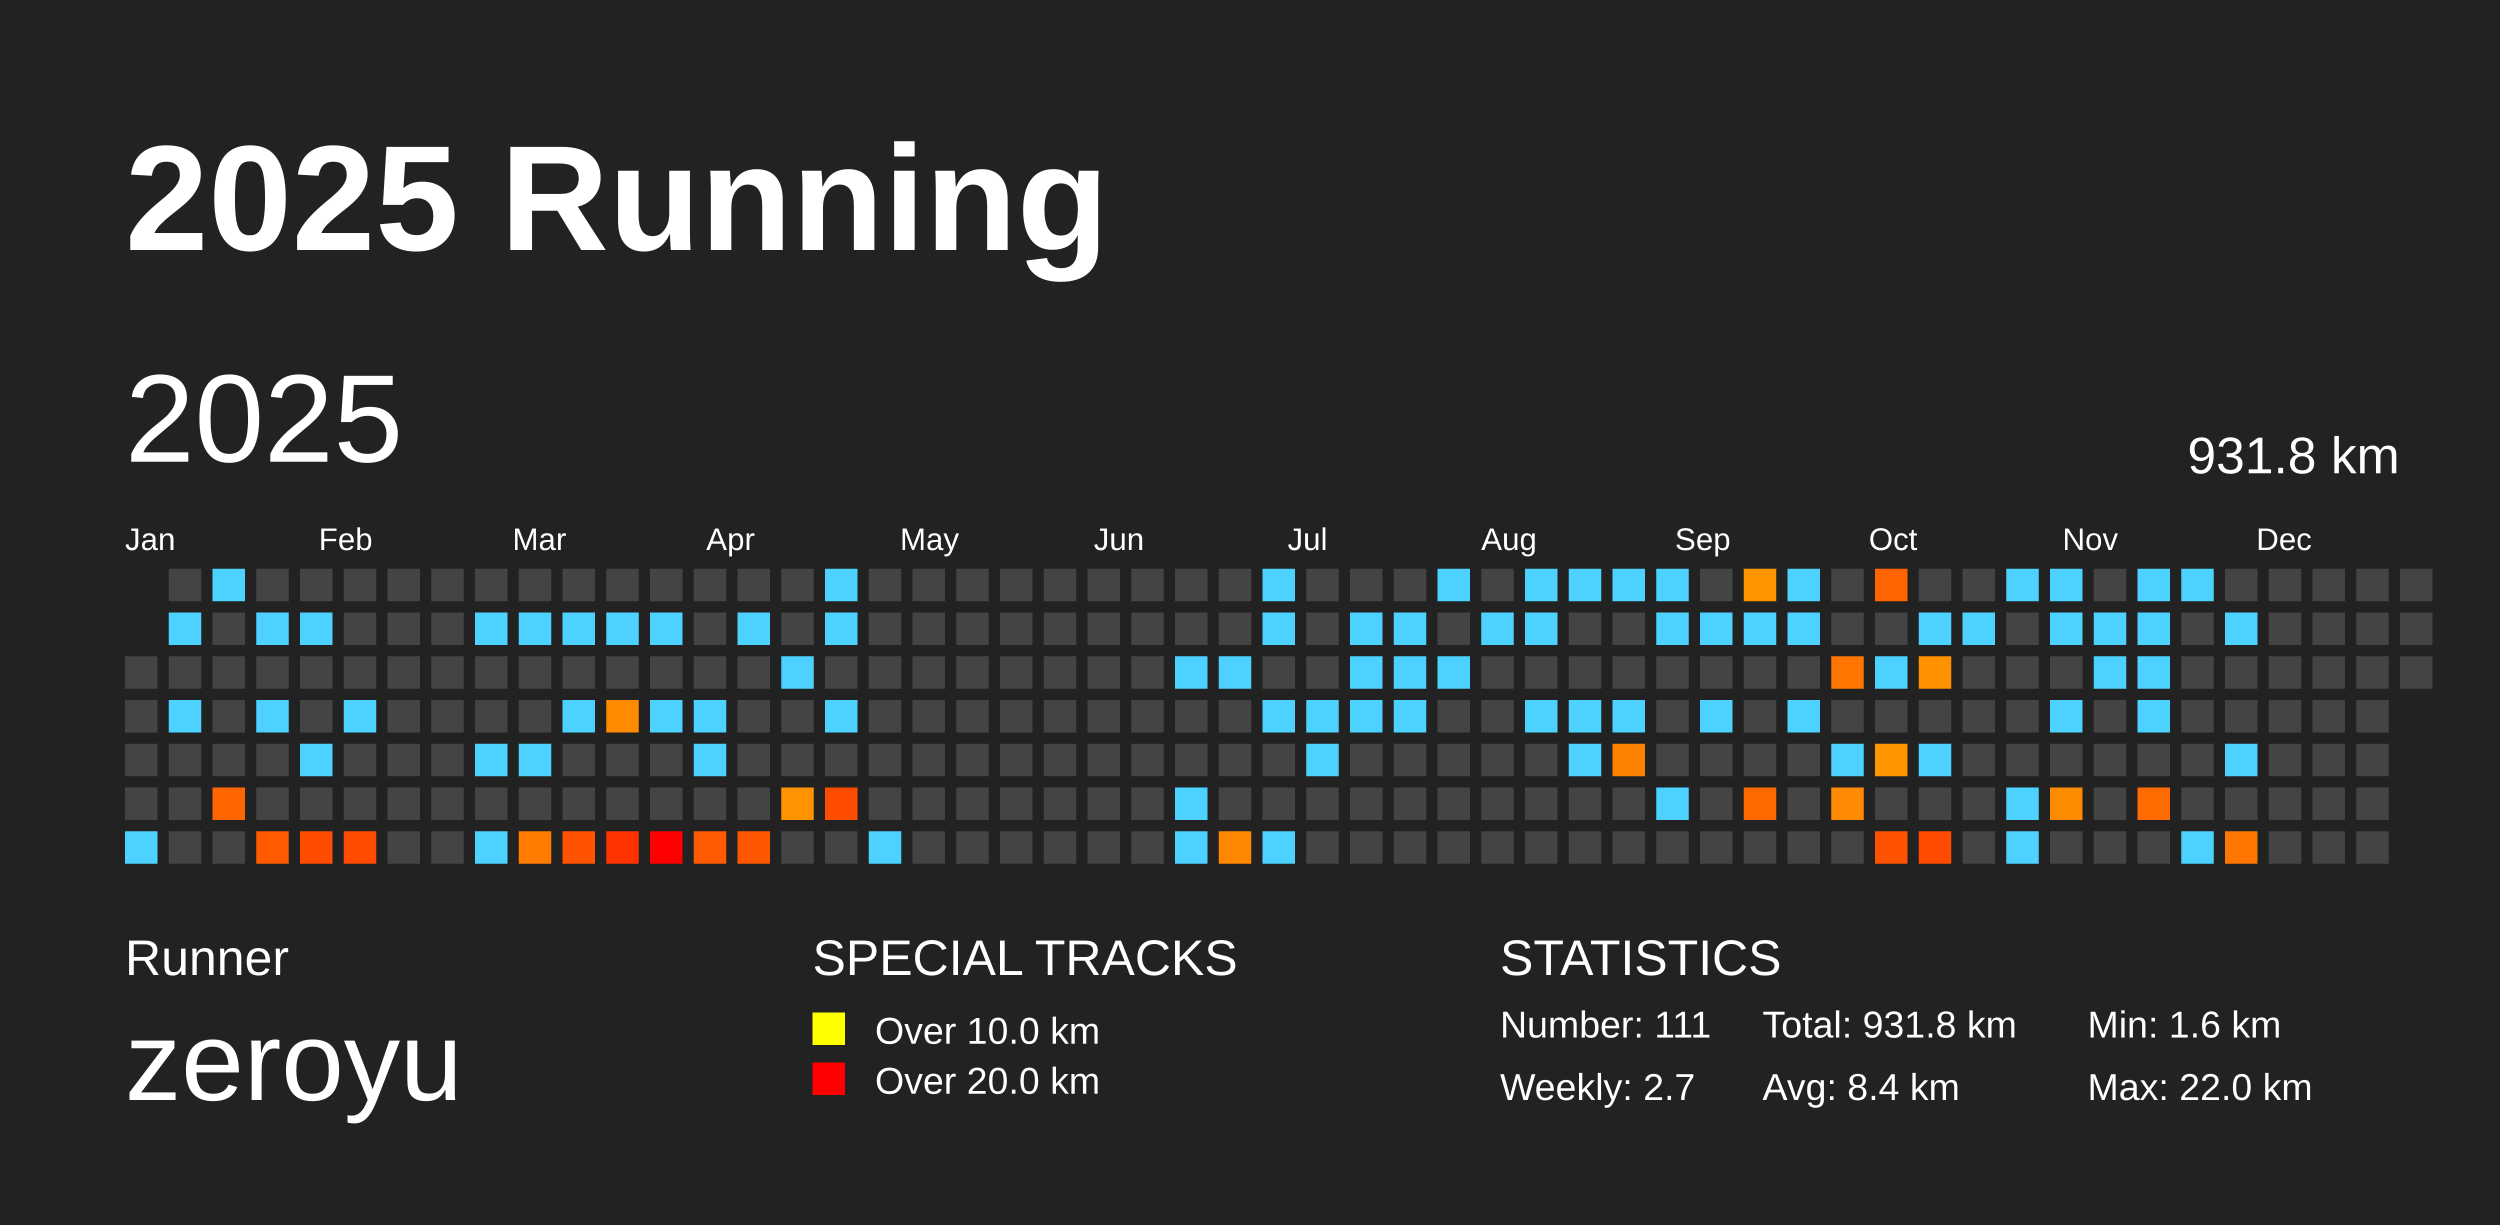
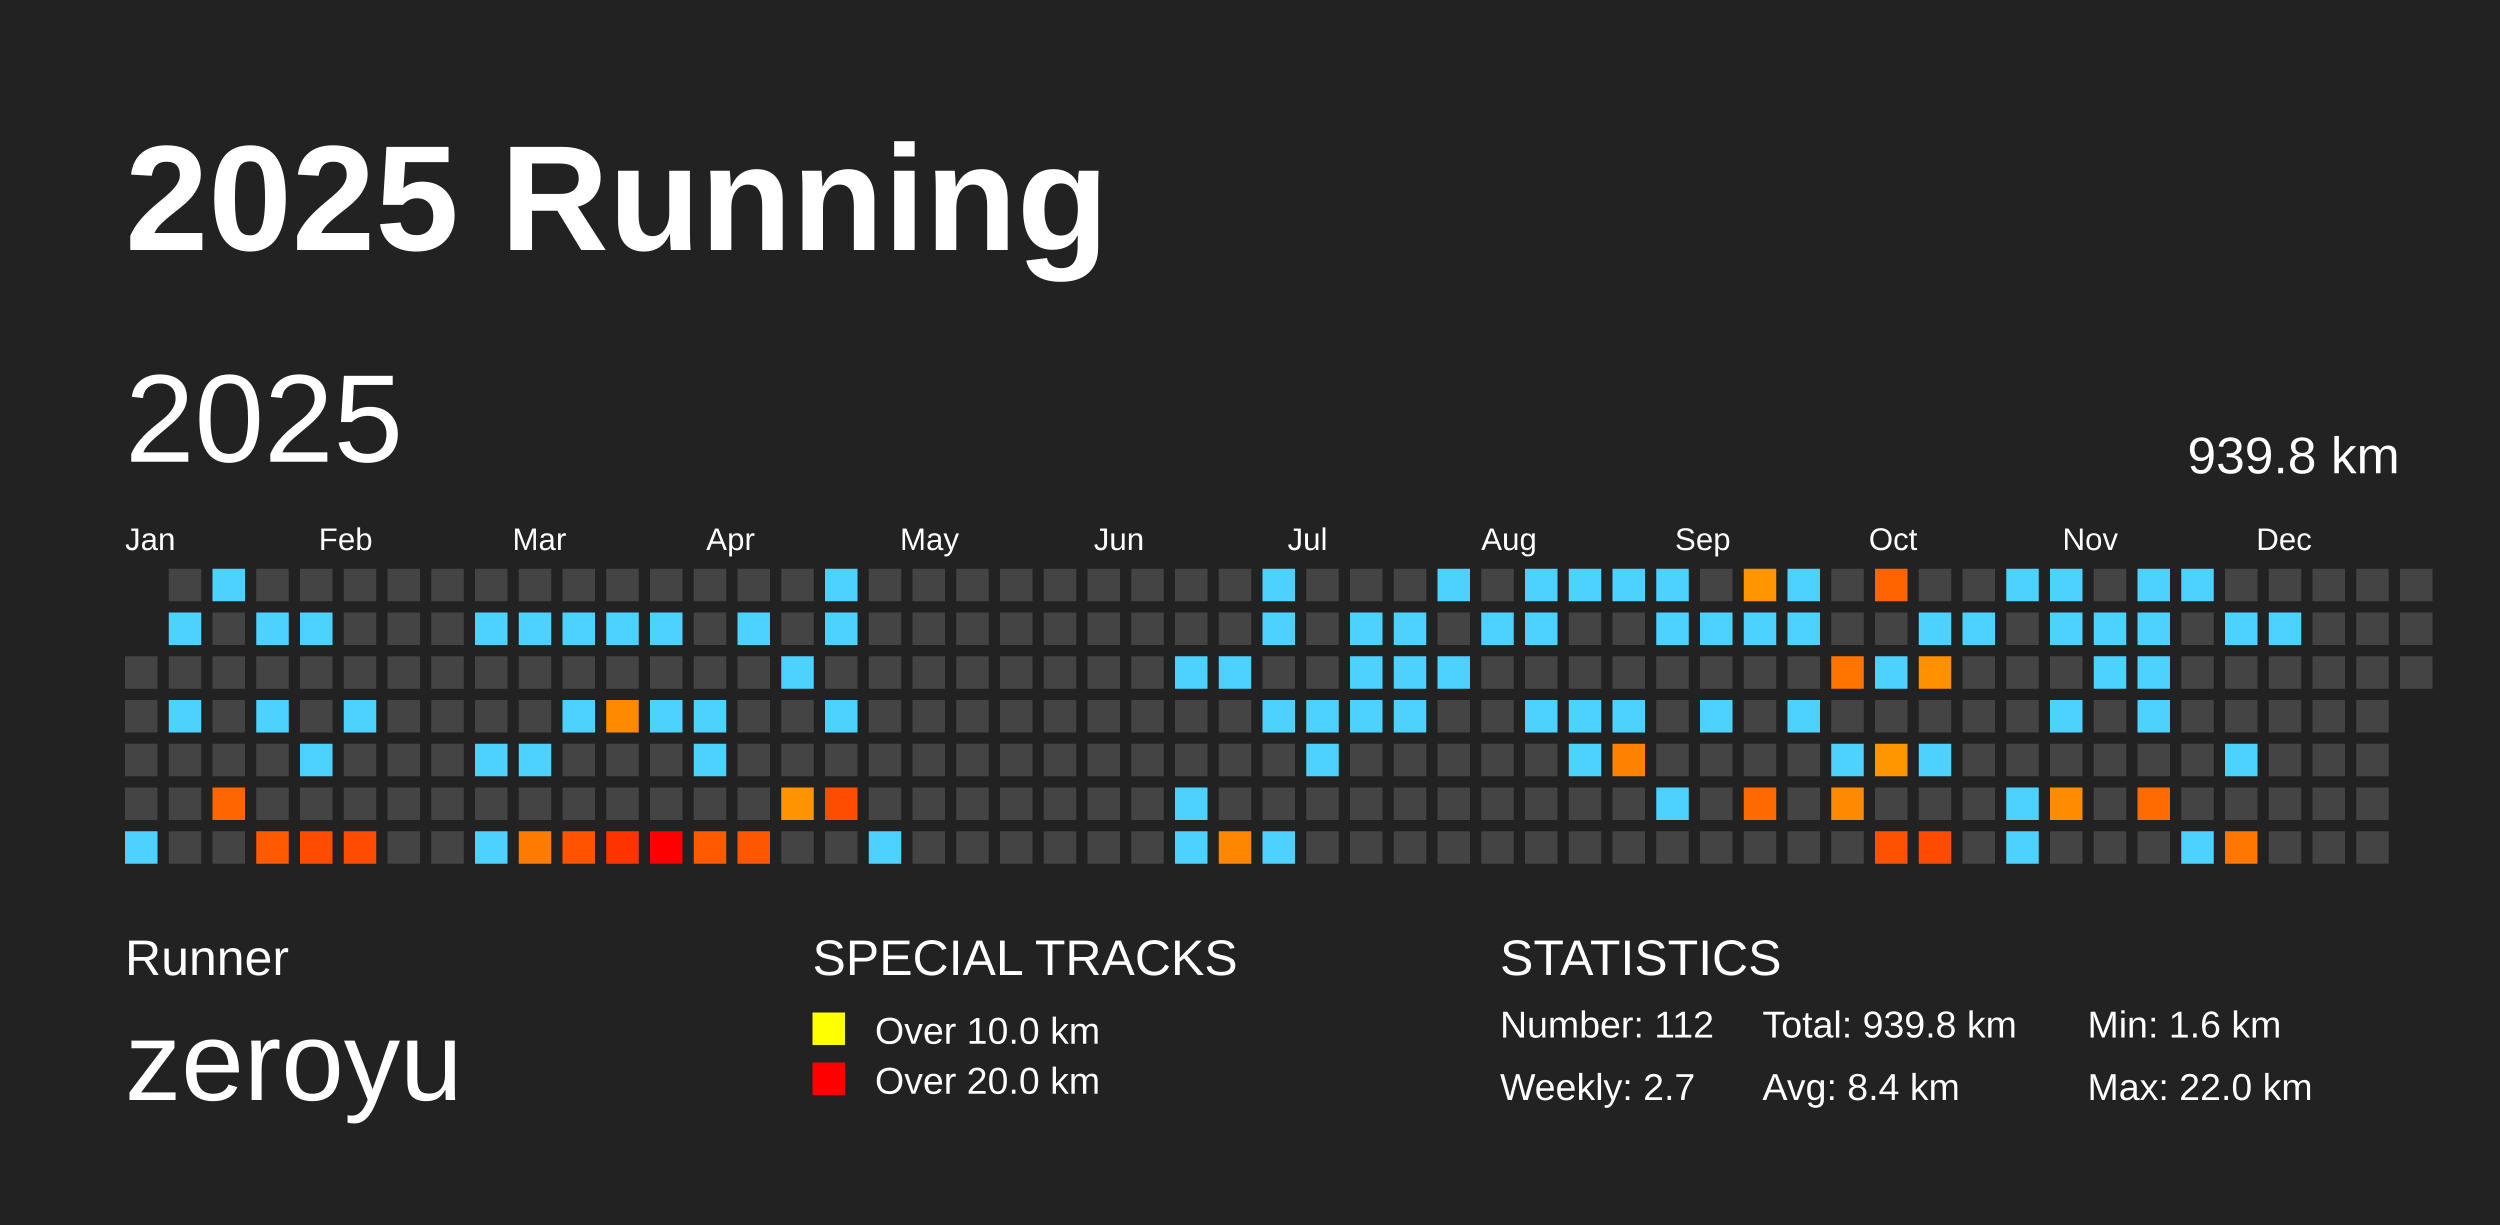
<svg xmlns="http://www.w3.org/2000/svg" baseProfile="full" height="98mm" version="1.1" viewBox="0,0,200,98" width="200mm">
  <defs />
  <rect fill="#222222" height="98" width="200" x="0" y="0" />
  <text fill="#FFFFFF" style="font-size:12px; font-family:Arial; font-weight:bold;" x="10" y="20">2025 Running</text>
  <text fill="#FFFFFF" style="font-size:4px; font-family:Arial" x="10" y="78">Runner</text>
  <text fill="#FFFFFF" style="font-size:9px; font-family:Arial" x="10" y="88">zeroyu</text>
  <text fill="#FFFFFF" style="font-size:4px; font-family:Arial" x="65" y="78">SPECIAL TRACKS</text>
  <rect fill="yellow" height="2.6" width="2.6" x="65" y="81" />
  <text fill="#FFFFFF" style="font-size:3px; font-family:Arial" x="70" y="83.5">Over 10.0 km</text>
  <rect fill="red" height="2.6" width="2.6" x="65" y="85" />
  <text fill="#FFFFFF" style="font-size:3px; font-family:Arial" x="70" y="87.5">Over 20.0 km</text>
  <text fill="#FFFFFF" style="font-size:4px; font-family:Arial" x="120" y="78">STATISTICS</text>
-   <text fill="#FFFFFF" style="font-size:3px; font-family:Arial" x="120" y="83">Number: 111</text>
+   <text fill="#FFFFFF" style="font-size:3px; font-family:Arial" x="120" y="83">Number: 112</text>
  <text fill="#FFFFFF" style="font-size:3px; font-family:Arial" x="120" y="88">Weekly: 2.7</text>
-   <text fill="#FFFFFF" style="font-size:3px; font-family:Arial" x="141" y="83">Total: 931.8 km</text>
+   <text fill="#FFFFFF" style="font-size:3px; font-family:Arial" x="141" y="83">Total: 939.8 km</text>
  <text fill="#FFFFFF" style="font-size:3px; font-family:Arial" x="141" y="88">Avg: 8.4 km</text>
  <text fill="#FFFFFF" style="font-size:3px; font-family:Arial" x="167" y="83">Min: 1.6 km</text>
  <text fill="#FFFFFF" style="font-size:3px; font-family:Arial" x="167" y="88">Max: 22.0 km</text>
  <text dominant-baseline="hanging" fill="#FFFFFF" style="font-size:10.0px; font-family:Arial;" x="10" y="30">2025</text>
-   <text dominant-baseline="hanging" fill="#FFFFFF" style="font-size:4.125px; font-family:Arial;" x="175" y="35">931.8 km</text>
+   <text dominant-baseline="hanging" fill="#FFFFFF" style="font-size:4.125px; font-family:Arial;" x="175" y="35">939.8 km</text>
  <text fill="#FFFFFF" style="font-size:2.5px; font-family:Arial" x="10.0" y="44">Jan</text>
  <text fill="#FFFFFF" style="font-size:2.5px; font-family:Arial" x="25.5" y="44">Feb</text>
  <text fill="#FFFFFF" style="font-size:2.5px; font-family:Arial" x="41.0" y="44">Mar</text>
  <text fill="#FFFFFF" style="font-size:2.5px; font-family:Arial" x="56.5" y="44">Apr</text>
  <text fill="#FFFFFF" style="font-size:2.5px; font-family:Arial" x="72.0" y="44">May</text>
  <text fill="#FFFFFF" style="font-size:2.5px; font-family:Arial" x="87.5" y="44">Jun</text>
  <text fill="#FFFFFF" style="font-size:2.5px; font-family:Arial" x="103.0" y="44">Jul</text>
  <text fill="#FFFFFF" style="font-size:2.5px; font-family:Arial" x="118.5" y="44">Aug</text>
  <text fill="#FFFFFF" style="font-size:2.5px; font-family:Arial" x="134.0" y="44">Sep</text>
  <text fill="#FFFFFF" style="font-size:2.5px; font-family:Arial" x="149.5" y="44">Oct</text>
  <text fill="#FFFFFF" style="font-size:2.5px; font-family:Arial" x="165.0" y="44">Nov</text>
  <text fill="#FFFFFF" style="font-size:2.5px; font-family:Arial" x="180.5" y="44">Dec</text>
  <rect fill="#444444" height="2.6" width="2.6" x="10.0" y="52.5" />
  <rect fill="#444444" height="2.6" width="2.6" x="10.0" y="56.0" />
  <rect fill="#444444" height="2.6" width="2.6" x="10.0" y="59.5" />
  <rect fill="#444444" height="2.6" width="2.6" x="10.0" y="63.0" />
  <rect fill="#4dd2ff" height="2.6" width="2.6" x="10.0" y="66.5" />
  <rect fill="#444444" height="2.6" width="2.6" x="13.5" y="45.5" />
  <rect fill="#4dd2ff" height="2.6" width="2.6" x="13.5" y="49.0" />
  <rect fill="#444444" height="2.6" width="2.6" x="13.5" y="52.5" />
  <rect fill="#4dd2ff" height="2.6" width="2.6" x="13.5" y="56.0" />
  <rect fill="#444444" height="2.6" width="2.6" x="13.5" y="59.5" />
  <rect fill="#444444" height="2.6" width="2.6" x="13.5" y="63.0" />
  <rect fill="#444444" height="2.6" width="2.6" x="13.5" y="66.5" />
  <rect fill="#4dd2ff" height="2.6" width="2.6" x="17.0" y="45.5" />
  <rect fill="#444444" height="2.6" width="2.6" x="17.0" y="49.0" />
  <rect fill="#444444" height="2.6" width="2.6" x="17.0" y="52.5" />
  <rect fill="#444444" height="2.6" width="2.6" x="17.0" y="56.0" />
  <rect fill="#444444" height="2.6" width="2.6" x="17.0" y="59.5" />
  <rect fill="#ff6500" height="2.6" width="2.6" x="17.0" y="63.0" />
  <rect fill="#444444" height="2.6" width="2.6" x="17.0" y="66.5" />
  <rect fill="#444444" height="2.6" width="2.6" x="20.5" y="45.5" />
  <rect fill="#4dd2ff" height="2.6" width="2.6" x="20.5" y="49.0" />
  <rect fill="#444444" height="2.6" width="2.6" x="20.5" y="52.5" />
  <rect fill="#4dd2ff" height="2.6" width="2.6" x="20.5" y="56.0" />
  <rect fill="#444444" height="2.6" width="2.6" x="20.5" y="59.5" />
  <rect fill="#444444" height="2.6" width="2.6" x="20.5" y="63.0" />
  <rect fill="#ff5a00" height="2.6" width="2.6" x="20.5" y="66.5" />
  <rect fill="#444444" height="2.6" width="2.6" x="24.0" y="45.5" />
  <rect fill="#4dd2ff" height="2.6" width="2.6" x="24.0" y="49.0" />
  <rect fill="#444444" height="2.6" width="2.6" x="24.0" y="52.5" />
  <rect fill="#444444" height="2.6" width="2.6" x="24.0" y="56.0" />
  <rect fill="#4dd2ff" height="2.6" width="2.6" x="24.0" y="59.5" />
  <rect fill="#444444" height="2.6" width="2.6" x="24.0" y="63.0" />
  <rect fill="#ff4c00" height="2.6" width="2.6" x="24.0" y="66.5" />
  <rect fill="#444444" height="2.6" width="2.6" x="27.5" y="45.5" />
  <rect fill="#444444" height="2.6" width="2.6" x="27.5" y="49.0" />
  <rect fill="#444444" height="2.6" width="2.6" x="27.5" y="52.5" />
  <rect fill="#4dd2ff" height="2.6" width="2.6" x="27.5" y="56.0" />
  <rect fill="#444444" height="2.6" width="2.6" x="27.5" y="59.5" />
  <rect fill="#444444" height="2.6" width="2.6" x="27.5" y="63.0" />
  <rect fill="#ff4c00" height="2.6" width="2.6" x="27.5" y="66.5" />
  <rect fill="#444444" height="2.6" width="2.6" x="31.0" y="45.5" />
  <rect fill="#444444" height="2.6" width="2.6" x="31.0" y="49.0" />
  <rect fill="#444444" height="2.6" width="2.6" x="31.0" y="52.5" />
  <rect fill="#444444" height="2.6" width="2.6" x="31.0" y="56.0" />
  <rect fill="#444444" height="2.6" width="2.6" x="31.0" y="59.5" />
  <rect fill="#444444" height="2.6" width="2.6" x="31.0" y="63.0" />
  <rect fill="#444444" height="2.6" width="2.6" x="31.0" y="66.5" />
  <rect fill="#444444" height="2.6" width="2.6" x="34.5" y="45.5" />
  <rect fill="#444444" height="2.6" width="2.6" x="34.5" y="49.0" />
  <rect fill="#444444" height="2.6" width="2.6" x="34.5" y="52.5" />
  <rect fill="#444444" height="2.6" width="2.6" x="34.5" y="56.0" />
  <rect fill="#444444" height="2.6" width="2.6" x="34.5" y="59.5" />
  <rect fill="#444444" height="2.6" width="2.6" x="34.5" y="63.0" />
  <rect fill="#444444" height="2.6" width="2.6" x="34.5" y="66.5" />
  <rect fill="#444444" height="2.6" width="2.6" x="38.0" y="45.5" />
  <rect fill="#4dd2ff" height="2.6" width="2.6" x="38.0" y="49.0" />
  <rect fill="#444444" height="2.6" width="2.6" x="38.0" y="52.5" />
  <rect fill="#444444" height="2.6" width="2.6" x="38.0" y="56.0" />
  <rect fill="#4dd2ff" height="2.6" width="2.6" x="38.0" y="59.5" />
  <rect fill="#444444" height="2.6" width="2.6" x="38.0" y="63.0" />
  <rect fill="#4dd2ff" height="2.6" width="2.6" x="38.0" y="66.5" />
  <rect fill="#444444" height="2.6" width="2.6" x="41.5" y="45.5" />
  <rect fill="#4dd2ff" height="2.6" width="2.6" x="41.5" y="49.0" />
  <rect fill="#444444" height="2.6" width="2.6" x="41.5" y="52.5" />
  <rect fill="#444444" height="2.6" width="2.6" x="41.5" y="56.0" />
  <rect fill="#4dd2ff" height="2.6" width="2.6" x="41.5" y="59.5" />
  <rect fill="#444444" height="2.6" width="2.6" x="41.5" y="63.0" />
  <rect fill="#ff7c00" height="2.6" width="2.6" x="41.5" y="66.5" />
  <rect fill="#444444" height="2.6" width="2.6" x="45.0" y="45.5" />
  <rect fill="#4dd2ff" height="2.6" width="2.6" x="45.0" y="49.0" />
  <rect fill="#444444" height="2.6" width="2.6" x="45.0" y="52.5" />
  <rect fill="#4dd2ff" height="2.6" width="2.6" x="45.0" y="56.0" />
  <rect fill="#444444" height="2.6" width="2.6" x="45.0" y="59.5" />
  <rect fill="#444444" height="2.6" width="2.6" x="45.0" y="63.0" />
  <rect fill="#ff5300" height="2.6" width="2.6" x="45.0" y="66.5" />
  <rect fill="#444444" height="2.6" width="2.6" x="48.5" y="45.5" />
  <rect fill="#4dd2ff" height="2.6" width="2.6" x="48.5" y="49.0" />
  <rect fill="#444444" height="2.6" width="2.6" x="48.5" y="52.5" />
  <rect fill="#ff8a00" height="2.6" width="2.6" x="48.5" y="56.0" />
  <rect fill="#444444" height="2.6" width="2.6" x="48.5" y="59.5" />
  <rect fill="#444444" height="2.6" width="2.6" x="48.5" y="63.0" />
  <rect fill="#ff3300" height="2.6" width="2.6" x="48.5" y="66.5" />
  <rect fill="#444444" height="2.6" width="2.6" x="52.0" y="45.5" />
  <rect fill="#4dd2ff" height="2.6" width="2.6" x="52.0" y="49.0" />
  <rect fill="#444444" height="2.6" width="2.6" x="52.0" y="52.5" />
  <rect fill="#4dd2ff" height="2.6" width="2.6" x="52.0" y="56.0" />
  <rect fill="#444444" height="2.6" width="2.6" x="52.0" y="59.5" />
  <rect fill="#444444" height="2.6" width="2.6" x="52.0" y="63.0" />
  <rect fill="red" height="2.6" width="2.6" x="52.0" y="66.5" />
  <rect fill="#444444" height="2.6" width="2.6" x="55.5" y="45.5" />
  <rect fill="#444444" height="2.6" width="2.6" x="55.5" y="49.0" />
  <rect fill="#444444" height="2.6" width="2.6" x="55.5" y="52.5" />
  <rect fill="#4dd2ff" height="2.6" width="2.6" x="55.5" y="56.0" />
  <rect fill="#4dd2ff" height="2.6" width="2.6" x="55.5" y="59.5" />
  <rect fill="#444444" height="2.6" width="2.6" x="55.5" y="63.0" />
  <rect fill="#ff5a00" height="2.6" width="2.6" x="55.5" y="66.5" />
  <rect fill="#444444" height="2.6" width="2.6" x="59.0" y="45.5" />
  <rect fill="#4dd2ff" height="2.6" width="2.6" x="59.0" y="49.0" />
  <rect fill="#444444" height="2.6" width="2.6" x="59.0" y="52.5" />
  <rect fill="#444444" height="2.6" width="2.6" x="59.0" y="56.0" />
  <rect fill="#444444" height="2.6" width="2.6" x="59.0" y="59.5" />
  <rect fill="#444444" height="2.6" width="2.6" x="59.0" y="63.0" />
  <rect fill="#ff5700" height="2.6" width="2.6" x="59.0" y="66.5" />
  <rect fill="#444444" height="2.6" width="2.6" x="62.5" y="45.5" />
  <rect fill="#444444" height="2.6" width="2.6" x="62.5" y="49.0" />
  <rect fill="#4dd2ff" height="2.6" width="2.6" x="62.5" y="52.5" />
  <rect fill="#444444" height="2.6" width="2.6" x="62.5" y="56.0" />
  <rect fill="#444444" height="2.6" width="2.6" x="62.5" y="59.5" />
  <rect fill="#ff9400" height="2.6" width="2.6" x="62.5" y="63.0" />
  <rect fill="#444444" height="2.6" width="2.6" x="62.5" y="66.5" />
  <rect fill="#4dd2ff" height="2.6" width="2.6" x="66.0" y="45.5" />
  <rect fill="#4dd2ff" height="2.6" width="2.6" x="66.0" y="49.0" />
  <rect fill="#444444" height="2.6" width="2.6" x="66.0" y="52.5" />
  <rect fill="#4dd2ff" height="2.6" width="2.6" x="66.0" y="56.0" />
  <rect fill="#444444" height="2.6" width="2.6" x="66.0" y="59.5" />
  <rect fill="#ff4d00" height="2.6" width="2.6" x="66.0" y="63.0" />
  <rect fill="#444444" height="2.6" width="2.6" x="66.0" y="66.5" />
  <rect fill="#444444" height="2.6" width="2.6" x="69.5" y="45.5" />
  <rect fill="#444444" height="2.6" width="2.6" x="69.5" y="49.0" />
  <rect fill="#444444" height="2.6" width="2.6" x="69.5" y="52.5" />
  <rect fill="#444444" height="2.6" width="2.6" x="69.5" y="56.0" />
  <rect fill="#444444" height="2.6" width="2.6" x="69.5" y="59.5" />
  <rect fill="#444444" height="2.6" width="2.6" x="69.5" y="63.0" />
  <rect fill="#4dd2ff" height="2.6" width="2.6" x="69.5" y="66.5" />
  <rect fill="#444444" height="2.6" width="2.6" x="73.0" y="45.5" />
  <rect fill="#444444" height="2.6" width="2.6" x="73.0" y="49.0" />
  <rect fill="#444444" height="2.6" width="2.6" x="73.0" y="52.5" />
  <rect fill="#444444" height="2.6" width="2.6" x="73.0" y="56.0" />
  <rect fill="#444444" height="2.6" width="2.6" x="73.0" y="59.5" />
  <rect fill="#444444" height="2.6" width="2.6" x="73.0" y="63.0" />
  <rect fill="#444444" height="2.6" width="2.6" x="73.0" y="66.5" />
  <rect fill="#444444" height="2.6" width="2.6" x="76.5" y="45.5" />
  <rect fill="#444444" height="2.6" width="2.6" x="76.5" y="49.0" />
  <rect fill="#444444" height="2.6" width="2.6" x="76.5" y="52.5" />
  <rect fill="#444444" height="2.6" width="2.6" x="76.5" y="56.0" />
  <rect fill="#444444" height="2.6" width="2.6" x="76.5" y="59.5" />
  <rect fill="#444444" height="2.6" width="2.6" x="76.5" y="63.0" />
  <rect fill="#444444" height="2.6" width="2.6" x="76.5" y="66.5" />
  <rect fill="#444444" height="2.6" width="2.6" x="80.0" y="45.5" />
  <rect fill="#444444" height="2.6" width="2.6" x="80.0" y="49.0" />
  <rect fill="#444444" height="2.6" width="2.6" x="80.0" y="52.5" />
  <rect fill="#444444" height="2.6" width="2.6" x="80.0" y="56.0" />
  <rect fill="#444444" height="2.6" width="2.6" x="80.0" y="59.5" />
  <rect fill="#444444" height="2.6" width="2.6" x="80.0" y="63.0" />
  <rect fill="#444444" height="2.6" width="2.6" x="80.0" y="66.5" />
  <rect fill="#444444" height="2.6" width="2.6" x="83.5" y="45.5" />
  <rect fill="#444444" height="2.6" width="2.6" x="83.5" y="49.0" />
  <rect fill="#444444" height="2.6" width="2.6" x="83.5" y="52.5" />
  <rect fill="#444444" height="2.6" width="2.6" x="83.5" y="56.0" />
  <rect fill="#444444" height="2.6" width="2.6" x="83.5" y="59.5" />
  <rect fill="#444444" height="2.6" width="2.6" x="83.5" y="63.0" />
  <rect fill="#444444" height="2.6" width="2.6" x="83.5" y="66.5" />
  <rect fill="#444444" height="2.6" width="2.6" x="87.0" y="45.5" />
  <rect fill="#444444" height="2.6" width="2.6" x="87.0" y="49.0" />
  <rect fill="#444444" height="2.6" width="2.6" x="87.0" y="52.5" />
  <rect fill="#444444" height="2.6" width="2.6" x="87.0" y="56.0" />
  <rect fill="#444444" height="2.6" width="2.6" x="87.0" y="59.5" />
  <rect fill="#444444" height="2.6" width="2.6" x="87.0" y="63.0" />
  <rect fill="#444444" height="2.6" width="2.6" x="87.0" y="66.5" />
  <rect fill="#444444" height="2.6" width="2.6" x="90.5" y="45.5" />
  <rect fill="#444444" height="2.6" width="2.6" x="90.5" y="49.0" />
  <rect fill="#444444" height="2.6" width="2.6" x="90.5" y="52.5" />
  <rect fill="#444444" height="2.6" width="2.6" x="90.5" y="56.0" />
  <rect fill="#444444" height="2.6" width="2.6" x="90.5" y="59.5" />
  <rect fill="#444444" height="2.6" width="2.6" x="90.5" y="63.0" />
  <rect fill="#444444" height="2.6" width="2.6" x="90.5" y="66.5" />
  <rect fill="#444444" height="2.6" width="2.6" x="94.0" y="45.5" />
  <rect fill="#444444" height="2.6" width="2.6" x="94.0" y="49.0" />
  <rect fill="#4dd2ff" height="2.6" width="2.6" x="94.0" y="52.5" />
  <rect fill="#444444" height="2.6" width="2.6" x="94.0" y="56.0" />
  <rect fill="#444444" height="2.6" width="2.6" x="94.0" y="59.5" />
  <rect fill="#4dd2ff" height="2.6" width="2.6" x="94.0" y="63.0" />
  <rect fill="#4dd2ff" height="2.6" width="2.6" x="94.0" y="66.5" />
  <rect fill="#444444" height="2.6" width="2.6" x="97.5" y="45.5" />
  <rect fill="#444444" height="2.6" width="2.6" x="97.5" y="49.0" />
  <rect fill="#4dd2ff" height="2.6" width="2.6" x="97.5" y="52.5" />
  <rect fill="#444444" height="2.6" width="2.6" x="97.5" y="56.0" />
  <rect fill="#444444" height="2.6" width="2.6" x="97.5" y="59.5" />
  <rect fill="#444444" height="2.6" width="2.6" x="97.5" y="63.0" />
  <rect fill="#ff8700" height="2.6" width="2.6" x="97.5" y="66.5" />
  <rect fill="#4dd2ff" height="2.6" width="2.6" x="101.0" y="45.5" />
  <rect fill="#4dd2ff" height="2.6" width="2.6" x="101.0" y="49.0" />
  <rect fill="#444444" height="2.6" width="2.6" x="101.0" y="52.5" />
  <rect fill="#4dd2ff" height="2.6" width="2.6" x="101.0" y="56.0" />
  <rect fill="#444444" height="2.6" width="2.6" x="101.0" y="59.5" />
  <rect fill="#444444" height="2.6" width="2.6" x="101.0" y="63.0" />
  <rect fill="#4dd2ff" height="2.6" width="2.6" x="101.0" y="66.5" />
  <rect fill="#444444" height="2.6" width="2.6" x="104.5" y="45.5" />
  <rect fill="#444444" height="2.6" width="2.6" x="104.5" y="49.0" />
  <rect fill="#444444" height="2.6" width="2.6" x="104.5" y="52.5" />
  <rect fill="#4dd2ff" height="2.6" width="2.6" x="104.5" y="56.0" />
  <rect fill="#4dd2ff" height="2.6" width="2.6" x="104.5" y="59.5" />
  <rect fill="#444444" height="2.6" width="2.6" x="104.5" y="63.0" />
  <rect fill="#444444" height="2.6" width="2.6" x="104.5" y="66.5" />
  <rect fill="#444444" height="2.6" width="2.6" x="108.0" y="45.5" />
  <rect fill="#4dd2ff" height="2.6" width="2.6" x="108.0" y="49.0" />
  <rect fill="#4dd2ff" height="2.6" width="2.6" x="108.0" y="52.5" />
  <rect fill="#4dd2ff" height="2.6" width="2.6" x="108.0" y="56.0" />
  <rect fill="#444444" height="2.6" width="2.6" x="108.0" y="59.5" />
  <rect fill="#444444" height="2.6" width="2.6" x="108.0" y="63.0" />
  <rect fill="#444444" height="2.6" width="2.6" x="108.0" y="66.5" />
  <rect fill="#444444" height="2.6" width="2.6" x="111.5" y="45.5" />
  <rect fill="#4dd2ff" height="2.6" width="2.6" x="111.5" y="49.0" />
  <rect fill="#4dd2ff" height="2.6" width="2.6" x="111.5" y="52.5" />
  <rect fill="#4dd2ff" height="2.6" width="2.6" x="111.5" y="56.0" />
  <rect fill="#444444" height="2.6" width="2.6" x="111.5" y="59.5" />
  <rect fill="#444444" height="2.6" width="2.6" x="111.5" y="63.0" />
  <rect fill="#444444" height="2.6" width="2.6" x="111.5" y="66.5" />
  <rect fill="#4dd2ff" height="2.6" width="2.6" x="115.0" y="45.5" />
  <rect fill="#444444" height="2.6" width="2.6" x="115.0" y="49.0" />
  <rect fill="#4dd2ff" height="2.6" width="2.6" x="115.0" y="52.5" />
  <rect fill="#444444" height="2.6" width="2.6" x="115.0" y="56.0" />
  <rect fill="#444444" height="2.6" width="2.6" x="115.0" y="59.5" />
  <rect fill="#444444" height="2.6" width="2.6" x="115.0" y="63.0" />
  <rect fill="#444444" height="2.6" width="2.6" x="115.0" y="66.5" />
  <rect fill="#444444" height="2.6" width="2.6" x="118.5" y="45.5" />
  <rect fill="#4dd2ff" height="2.6" width="2.6" x="118.5" y="49.0" />
  <rect fill="#444444" height="2.6" width="2.6" x="118.5" y="52.5" />
  <rect fill="#444444" height="2.6" width="2.6" x="118.5" y="56.0" />
  <rect fill="#444444" height="2.6" width="2.6" x="118.5" y="59.5" />
  <rect fill="#444444" height="2.6" width="2.6" x="118.5" y="63.0" />
  <rect fill="#444444" height="2.6" width="2.6" x="118.5" y="66.5" />
  <rect fill="#4dd2ff" height="2.6" width="2.6" x="122.0" y="45.5" />
  <rect fill="#4dd2ff" height="2.6" width="2.6" x="122.0" y="49.0" />
  <rect fill="#444444" height="2.6" width="2.6" x="122.0" y="52.5" />
  <rect fill="#4dd2ff" height="2.6" width="2.6" x="122.0" y="56.0" />
  <rect fill="#444444" height="2.6" width="2.6" x="122.0" y="59.5" />
  <rect fill="#444444" height="2.6" width="2.6" x="122.0" y="63.0" />
  <rect fill="#444444" height="2.6" width="2.6" x="122.0" y="66.5" />
  <rect fill="#4dd2ff" height="2.6" width="2.6" x="125.5" y="45.5" />
  <rect fill="#444444" height="2.6" width="2.6" x="125.5" y="49.0" />
  <rect fill="#444444" height="2.6" width="2.6" x="125.5" y="52.5" />
  <rect fill="#4dd2ff" height="2.6" width="2.6" x="125.5" y="56.0" />
  <rect fill="#4dd2ff" height="2.6" width="2.6" x="125.5" y="59.5" />
  <rect fill="#444444" height="2.6" width="2.6" x="125.5" y="63.0" />
  <rect fill="#444444" height="2.6" width="2.6" x="125.5" y="66.5" />
  <rect fill="#4dd2ff" height="2.6" width="2.6" x="129.0" y="45.5" />
  <rect fill="#444444" height="2.6" width="2.6" x="129.0" y="49.0" />
  <rect fill="#444444" height="2.6" width="2.6" x="129.0" y="52.5" />
  <rect fill="#4dd2ff" height="2.6" width="2.6" x="129.0" y="56.0" />
  <rect fill="#ff8100" height="2.6" width="2.6" x="129.0" y="59.5" />
  <rect fill="#444444" height="2.6" width="2.6" x="129.0" y="63.0" />
  <rect fill="#444444" height="2.6" width="2.6" x="129.0" y="66.5" />
  <rect fill="#4dd2ff" height="2.6" width="2.6" x="132.5" y="45.5" />
  <rect fill="#4dd2ff" height="2.6" width="2.6" x="132.5" y="49.0" />
  <rect fill="#444444" height="2.6" width="2.6" x="132.5" y="52.5" />
  <rect fill="#444444" height="2.6" width="2.6" x="132.5" y="56.0" />
  <rect fill="#444444" height="2.6" width="2.6" x="132.5" y="59.5" />
  <rect fill="#4dd2ff" height="2.6" width="2.6" x="132.5" y="63.0" />
  <rect fill="#444444" height="2.6" width="2.6" x="132.5" y="66.5" />
  <rect fill="#444444" height="2.6" width="2.6" x="136.0" y="45.5" />
  <rect fill="#4dd2ff" height="2.6" width="2.6" x="136.0" y="49.0" />
  <rect fill="#444444" height="2.6" width="2.6" x="136.0" y="52.5" />
  <rect fill="#4dd2ff" height="2.6" width="2.6" x="136.0" y="56.0" />
  <rect fill="#444444" height="2.6" width="2.6" x="136.0" y="59.5" />
  <rect fill="#444444" height="2.6" width="2.6" x="136.0" y="63.0" />
  <rect fill="#444444" height="2.6" width="2.6" x="136.0" y="66.5" />
  <rect fill="#ff9600" height="2.6" width="2.6" x="139.5" y="45.5" />
  <rect fill="#4dd2ff" height="2.6" width="2.6" x="139.5" y="49.0" />
  <rect fill="#444444" height="2.6" width="2.6" x="139.5" y="52.5" />
  <rect fill="#444444" height="2.6" width="2.6" x="139.5" y="56.0" />
  <rect fill="#444444" height="2.6" width="2.6" x="139.5" y="59.5" />
  <rect fill="#ff6a00" height="2.6" width="2.6" x="139.5" y="63.0" />
  <rect fill="#444444" height="2.6" width="2.6" x="139.5" y="66.5" />
  <rect fill="#4dd2ff" height="2.6" width="2.6" x="143.0" y="45.5" />
  <rect fill="#4dd2ff" height="2.6" width="2.6" x="143.0" y="49.0" />
  <rect fill="#444444" height="2.6" width="2.6" x="143.0" y="52.5" />
  <rect fill="#4dd2ff" height="2.6" width="2.6" x="143.0" y="56.0" />
  <rect fill="#444444" height="2.6" width="2.6" x="143.0" y="59.5" />
  <rect fill="#444444" height="2.6" width="2.6" x="143.0" y="63.0" />
  <rect fill="#444444" height="2.6" width="2.6" x="143.0" y="66.5" />
  <rect fill="#444444" height="2.6" width="2.6" x="146.5" y="45.5" />
  <rect fill="#444444" height="2.6" width="2.6" x="146.5" y="49.0" />
  <rect fill="#ff7500" height="2.6" width="2.6" x="146.5" y="52.5" />
  <rect fill="#444444" height="2.6" width="2.6" x="146.5" y="56.0" />
  <rect fill="#4dd2ff" height="2.6" width="2.6" x="146.5" y="59.5" />
  <rect fill="#ff8900" height="2.6" width="2.6" x="146.5" y="63.0" />
  <rect fill="#444444" height="2.6" width="2.6" x="146.5" y="66.5" />
  <rect fill="#ff6400" height="2.6" width="2.6" x="150.0" y="45.5" />
  <rect fill="#444444" height="2.6" width="2.6" x="150.0" y="49.0" />
  <rect fill="#4dd2ff" height="2.6" width="2.6" x="150.0" y="52.5" />
  <rect fill="#444444" height="2.6" width="2.6" x="150.0" y="56.0" />
  <rect fill="#ff9600" height="2.6" width="2.6" x="150.0" y="59.5" />
  <rect fill="#444444" height="2.6" width="2.6" x="150.0" y="63.0" />
  <rect fill="#ff5200" height="2.6" width="2.6" x="150.0" y="66.5" />
  <rect fill="#444444" height="2.6" width="2.6" x="153.5" y="45.5" />
  <rect fill="#4dd2ff" height="2.6" width="2.6" x="153.5" y="49.0" />
  <rect fill="#ff9100" height="2.6" width="2.6" x="153.5" y="52.5" />
  <rect fill="#444444" height="2.6" width="2.6" x="153.5" y="56.0" />
  <rect fill="#4dd2ff" height="2.6" width="2.6" x="153.5" y="59.5" />
  <rect fill="#444444" height="2.6" width="2.6" x="153.5" y="63.0" />
  <rect fill="#ff4b00" height="2.6" width="2.6" x="153.5" y="66.5" />
  <rect fill="#444444" height="2.6" width="2.6" x="157.0" y="45.5" />
  <rect fill="#4dd2ff" height="2.6" width="2.6" x="157.0" y="49.0" />
  <rect fill="#444444" height="2.6" width="2.6" x="157.0" y="52.5" />
  <rect fill="#444444" height="2.6" width="2.6" x="157.0" y="56.0" />
  <rect fill="#444444" height="2.6" width="2.6" x="157.0" y="59.5" />
  <rect fill="#444444" height="2.6" width="2.6" x="157.0" y="63.0" />
  <rect fill="#444444" height="2.6" width="2.6" x="157.0" y="66.5" />
  <rect fill="#4dd2ff" height="2.6" width="2.6" x="160.5" y="45.5" />
  <rect fill="#444444" height="2.6" width="2.6" x="160.5" y="49.0" />
  <rect fill="#444444" height="2.6" width="2.6" x="160.5" y="52.5" />
  <rect fill="#444444" height="2.6" width="2.6" x="160.5" y="56.0" />
  <rect fill="#444444" height="2.6" width="2.6" x="160.5" y="59.5" />
  <rect fill="#4dd2ff" height="2.6" width="2.6" x="160.5" y="63.0" />
  <rect fill="#4dd2ff" height="2.6" width="2.6" x="160.5" y="66.5" />
  <rect fill="#4dd2ff" height="2.6" width="2.6" x="164.0" y="45.5" />
  <rect fill="#4dd2ff" height="2.6" width="2.6" x="164.0" y="49.0" />
  <rect fill="#444444" height="2.6" width="2.6" x="164.0" y="52.5" />
  <rect fill="#4dd2ff" height="2.6" width="2.6" x="164.0" y="56.0" />
  <rect fill="#444444" height="2.6" width="2.6" x="164.0" y="59.5" />
  <rect fill="#ff8b00" height="2.6" width="2.6" x="164.0" y="63.0" />
  <rect fill="#444444" height="2.6" width="2.6" x="164.0" y="66.5" />
  <rect fill="#444444" height="2.6" width="2.6" x="167.5" y="45.5" />
  <rect fill="#4dd2ff" height="2.6" width="2.6" x="167.5" y="49.0" />
  <rect fill="#4dd2ff" height="2.6" width="2.6" x="167.5" y="52.5" />
  <rect fill="#444444" height="2.6" width="2.6" x="167.5" y="56.0" />
  <rect fill="#444444" height="2.6" width="2.6" x="167.5" y="59.5" />
  <rect fill="#444444" height="2.6" width="2.6" x="167.5" y="63.0" />
  <rect fill="#444444" height="2.6" width="2.6" x="167.5" y="66.5" />
  <rect fill="#4dd2ff" height="2.6" width="2.6" x="171.0" y="45.5" />
  <rect fill="#4dd2ff" height="2.6" width="2.6" x="171.0" y="49.0" />
  <rect fill="#4dd2ff" height="2.6" width="2.6" x="171.0" y="52.5" />
  <rect fill="#4dd2ff" height="2.6" width="2.6" x="171.0" y="56.0" />
  <rect fill="#444444" height="2.6" width="2.6" x="171.0" y="59.5" />
  <rect fill="#ff6b00" height="2.6" width="2.6" x="171.0" y="63.0" />
  <rect fill="#444444" height="2.6" width="2.6" x="171.0" y="66.5" />
  <rect fill="#4dd2ff" height="2.6" width="2.6" x="174.5" y="45.5" />
  <rect fill="#444444" height="2.6" width="2.6" x="174.5" y="49.0" />
  <rect fill="#444444" height="2.6" width="2.6" x="174.5" y="52.5" />
  <rect fill="#444444" height="2.6" width="2.6" x="174.5" y="56.0" />
  <rect fill="#444444" height="2.6" width="2.6" x="174.5" y="59.5" />
  <rect fill="#444444" height="2.6" width="2.6" x="174.5" y="63.0" />
  <rect fill="#4dd2ff" height="2.6" width="2.6" x="174.5" y="66.5" />
  <rect fill="#444444" height="2.6" width="2.6" x="178.0" y="45.5" />
  <rect fill="#4dd2ff" height="2.6" width="2.6" x="178.0" y="49.0" />
  <rect fill="#444444" height="2.6" width="2.6" x="178.0" y="52.5" />
  <rect fill="#444444" height="2.6" width="2.6" x="178.0" y="56.0" />
  <rect fill="#4dd2ff" height="2.6" width="2.6" x="178.0" y="59.5" />
  <rect fill="#444444" height="2.6" width="2.6" x="178.0" y="63.0" />
  <rect fill="#ff7700" height="2.6" width="2.6" x="178.0" y="66.5" />
  <rect fill="#444444" height="2.6" width="2.6" x="181.5" y="45.5" />
-   <rect fill="#444444" height="2.6" width="2.6" x="181.5" y="49.0" />
+   <rect fill="#4dd2ff" height="2.6" width="2.6" x="181.5" y="49.0" />
  <rect fill="#444444" height="2.6" width="2.6" x="181.5" y="52.5" />
  <rect fill="#444444" height="2.6" width="2.6" x="181.5" y="56.0" />
  <rect fill="#444444" height="2.6" width="2.6" x="181.5" y="59.5" />
  <rect fill="#444444" height="2.6" width="2.6" x="181.5" y="63.0" />
  <rect fill="#444444" height="2.6" width="2.6" x="181.5" y="66.5" />
  <rect fill="#444444" height="2.6" width="2.6" x="185.0" y="45.5" />
  <rect fill="#444444" height="2.6" width="2.6" x="185.0" y="49.0" />
  <rect fill="#444444" height="2.6" width="2.6" x="185.0" y="52.5" />
  <rect fill="#444444" height="2.6" width="2.6" x="185.0" y="56.0" />
  <rect fill="#444444" height="2.6" width="2.6" x="185.0" y="59.5" />
  <rect fill="#444444" height="2.6" width="2.6" x="185.0" y="63.0" />
  <rect fill="#444444" height="2.6" width="2.6" x="185.0" y="66.5" />
  <rect fill="#444444" height="2.6" width="2.6" x="188.5" y="45.5" />
  <rect fill="#444444" height="2.6" width="2.6" x="188.5" y="49.0" />
  <rect fill="#444444" height="2.6" width="2.6" x="188.5" y="52.5" />
  <rect fill="#444444" height="2.6" width="2.6" x="188.5" y="56.0" />
  <rect fill="#444444" height="2.6" width="2.6" x="188.5" y="59.5" />
  <rect fill="#444444" height="2.6" width="2.6" x="188.5" y="63.0" />
  <rect fill="#444444" height="2.6" width="2.6" x="188.5" y="66.5" />
  <rect fill="#444444" height="2.6" width="2.6" x="192.0" y="45.5" />
  <rect fill="#444444" height="2.6" width="2.6" x="192.0" y="49.0" />
  <rect fill="#444444" height="2.6" width="2.6" x="192.0" y="52.5" />
</svg>
